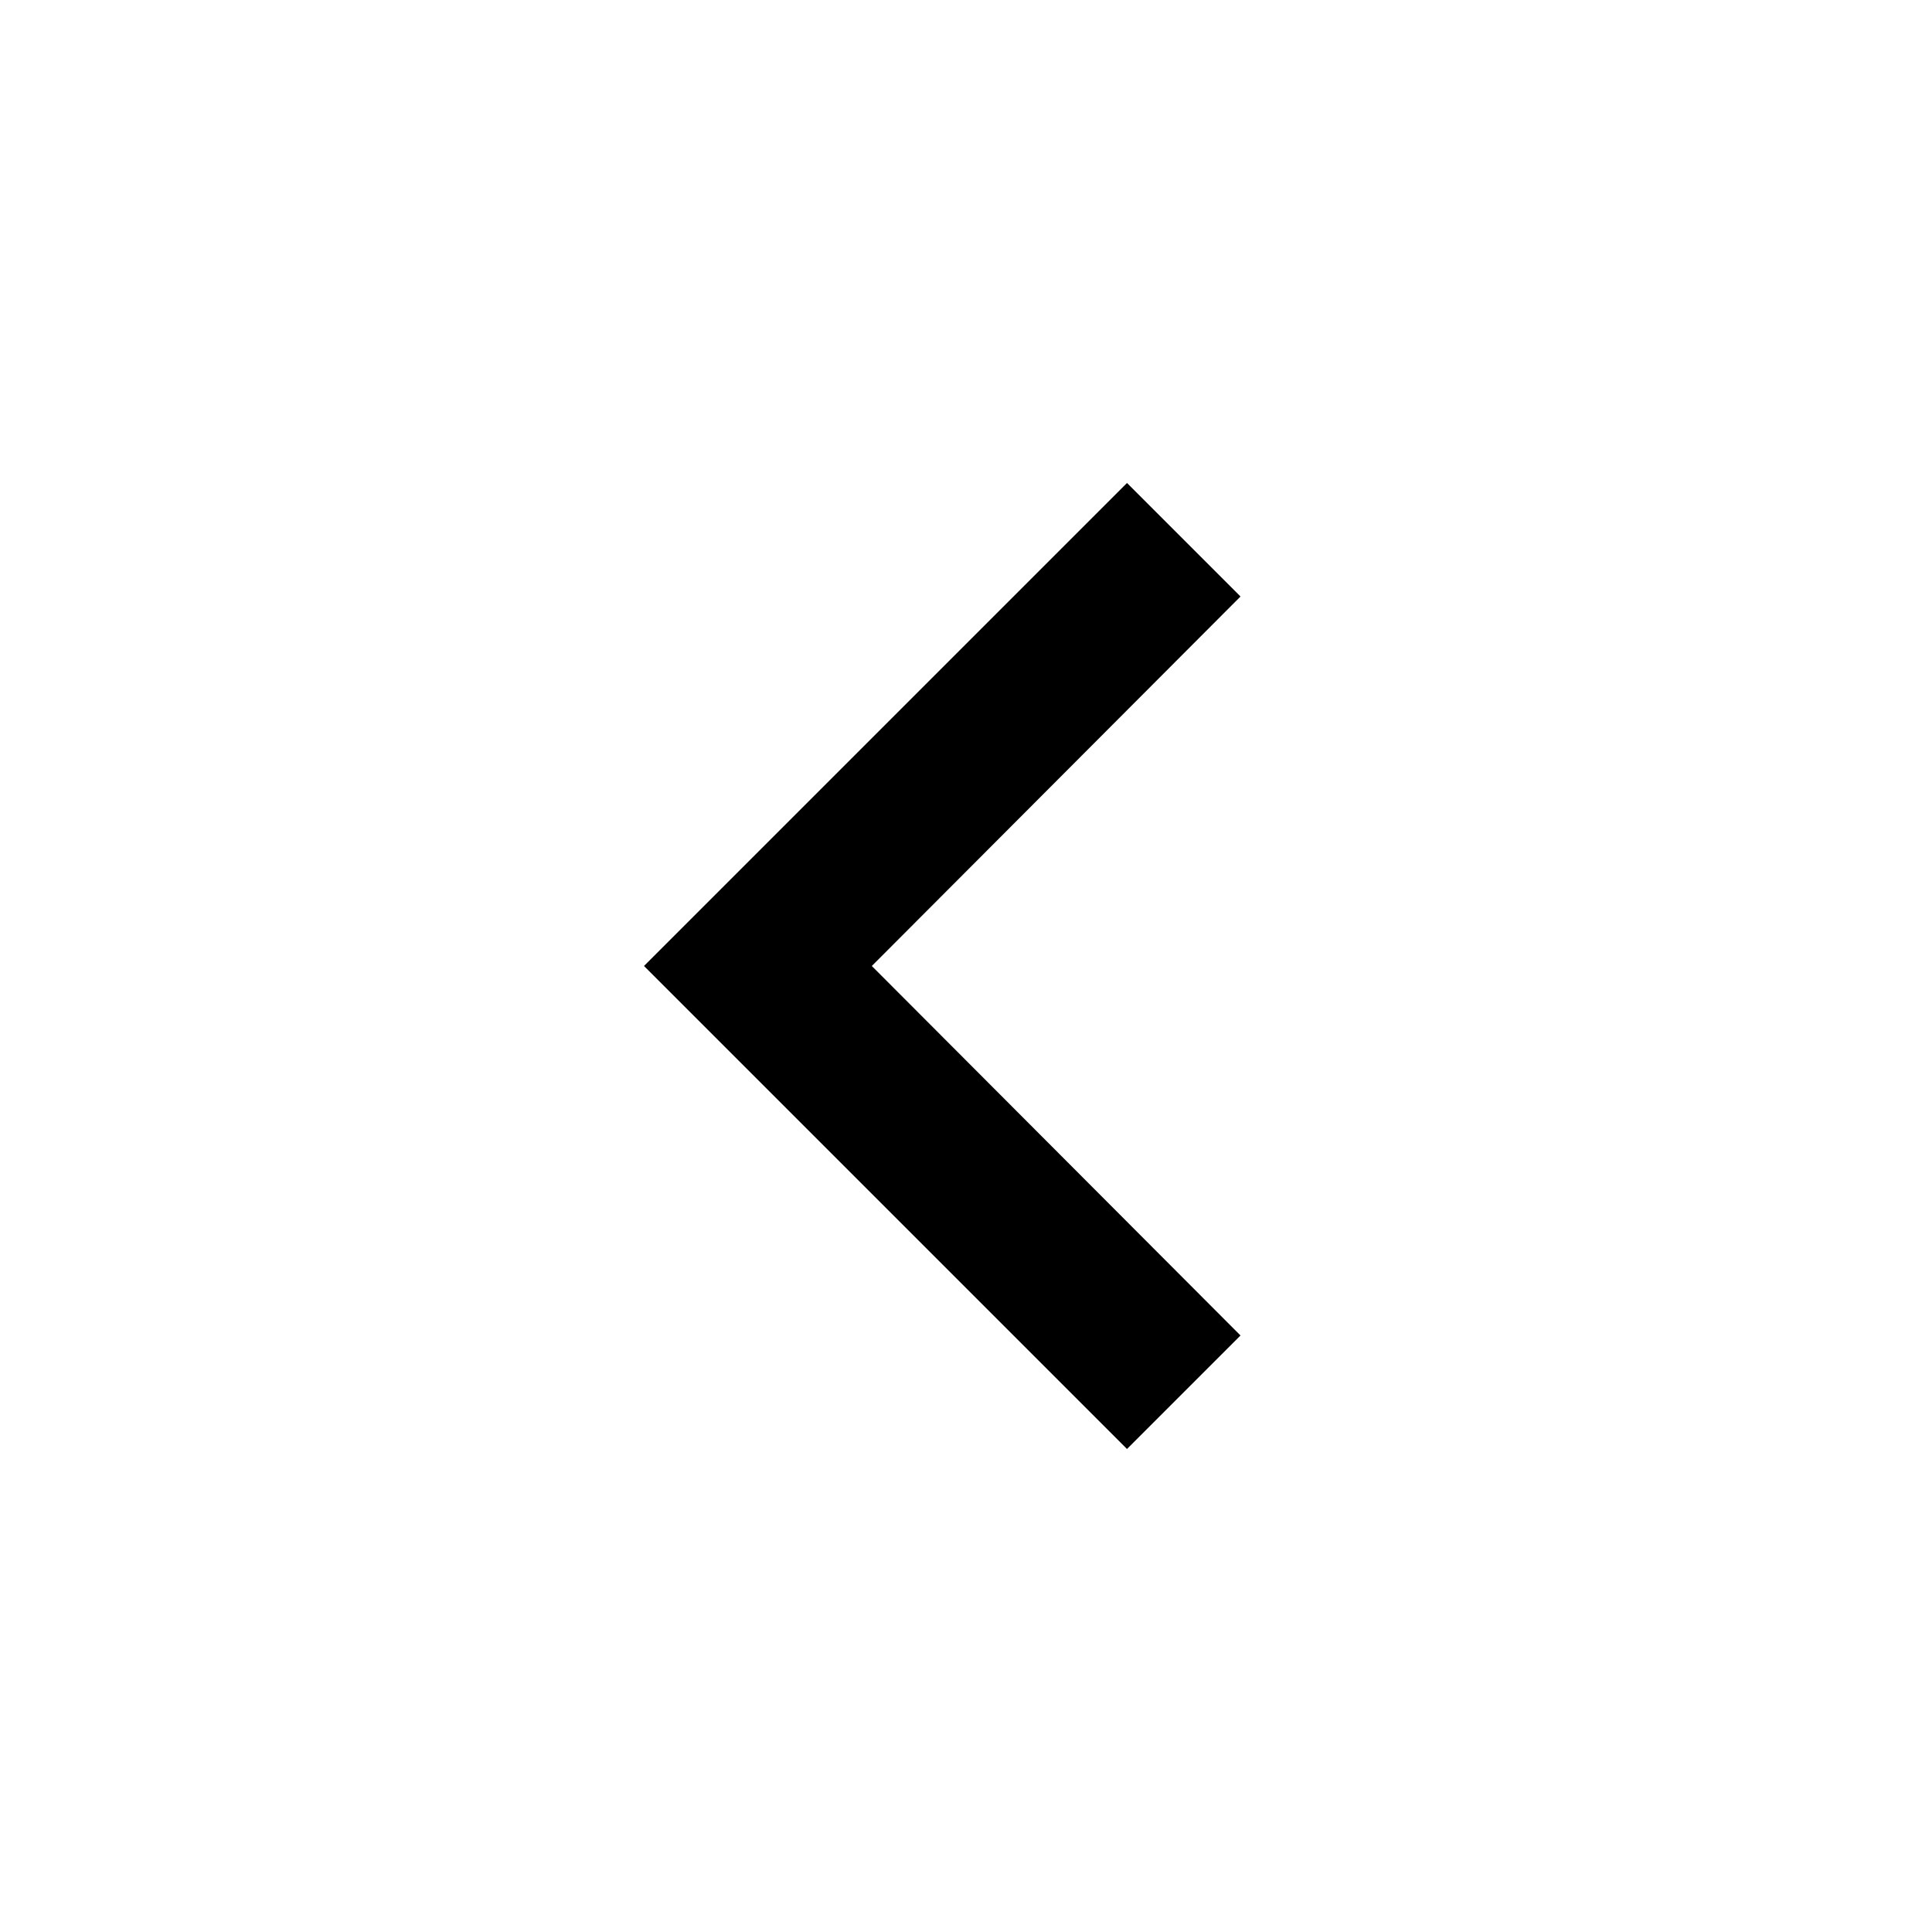
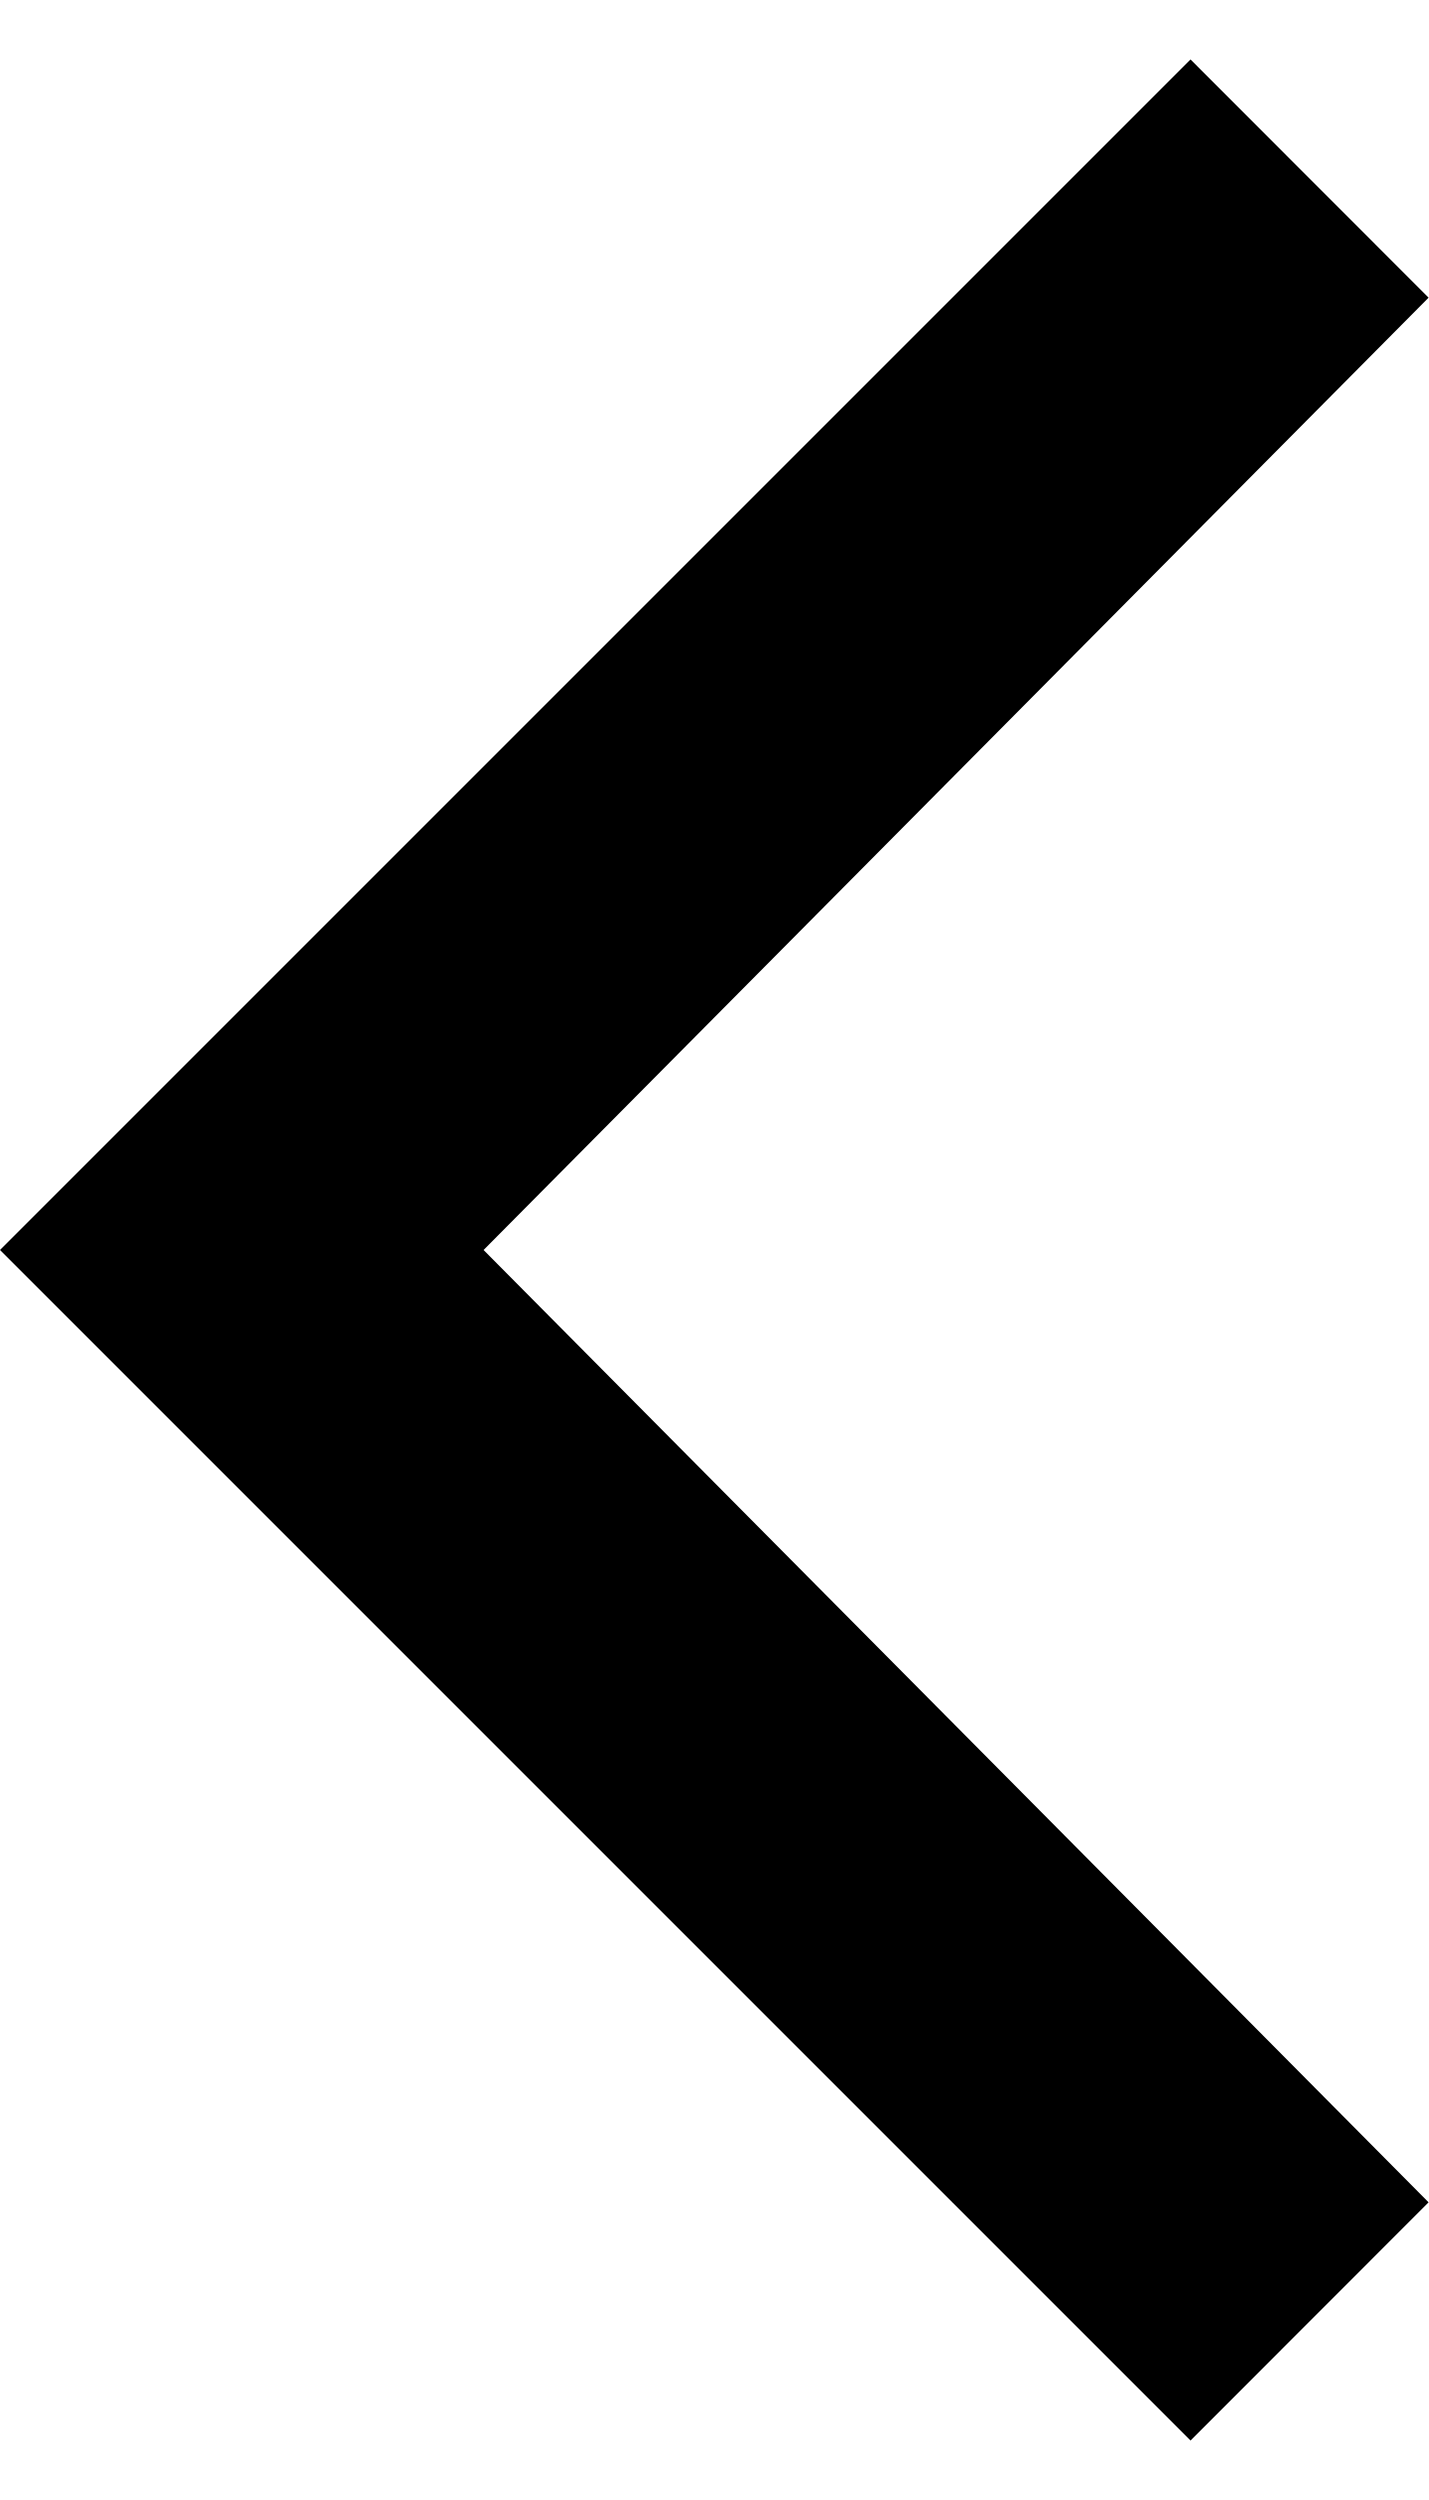
- <svg xmlns="http://www.w3.org/2000/svg" width="24" height="24" viewBox="0 0 24 24">
-   <path d="M15.41 16.59L10.83 12l4.58-4.59L14 6l-6 6 6 6 1.41-1.41z" />
-   <path fill="none" d="M0 0h24v24H0V0z" />
+ <svg xmlns="http://www.w3.org/2000/svg" viewBox="0 0 8 14">
+   <path fill-rule="evenodd" d="M8 1.667L6.667.333 0 7l6.667 6.667L8 12.333 2.708 7z" />
</svg>
